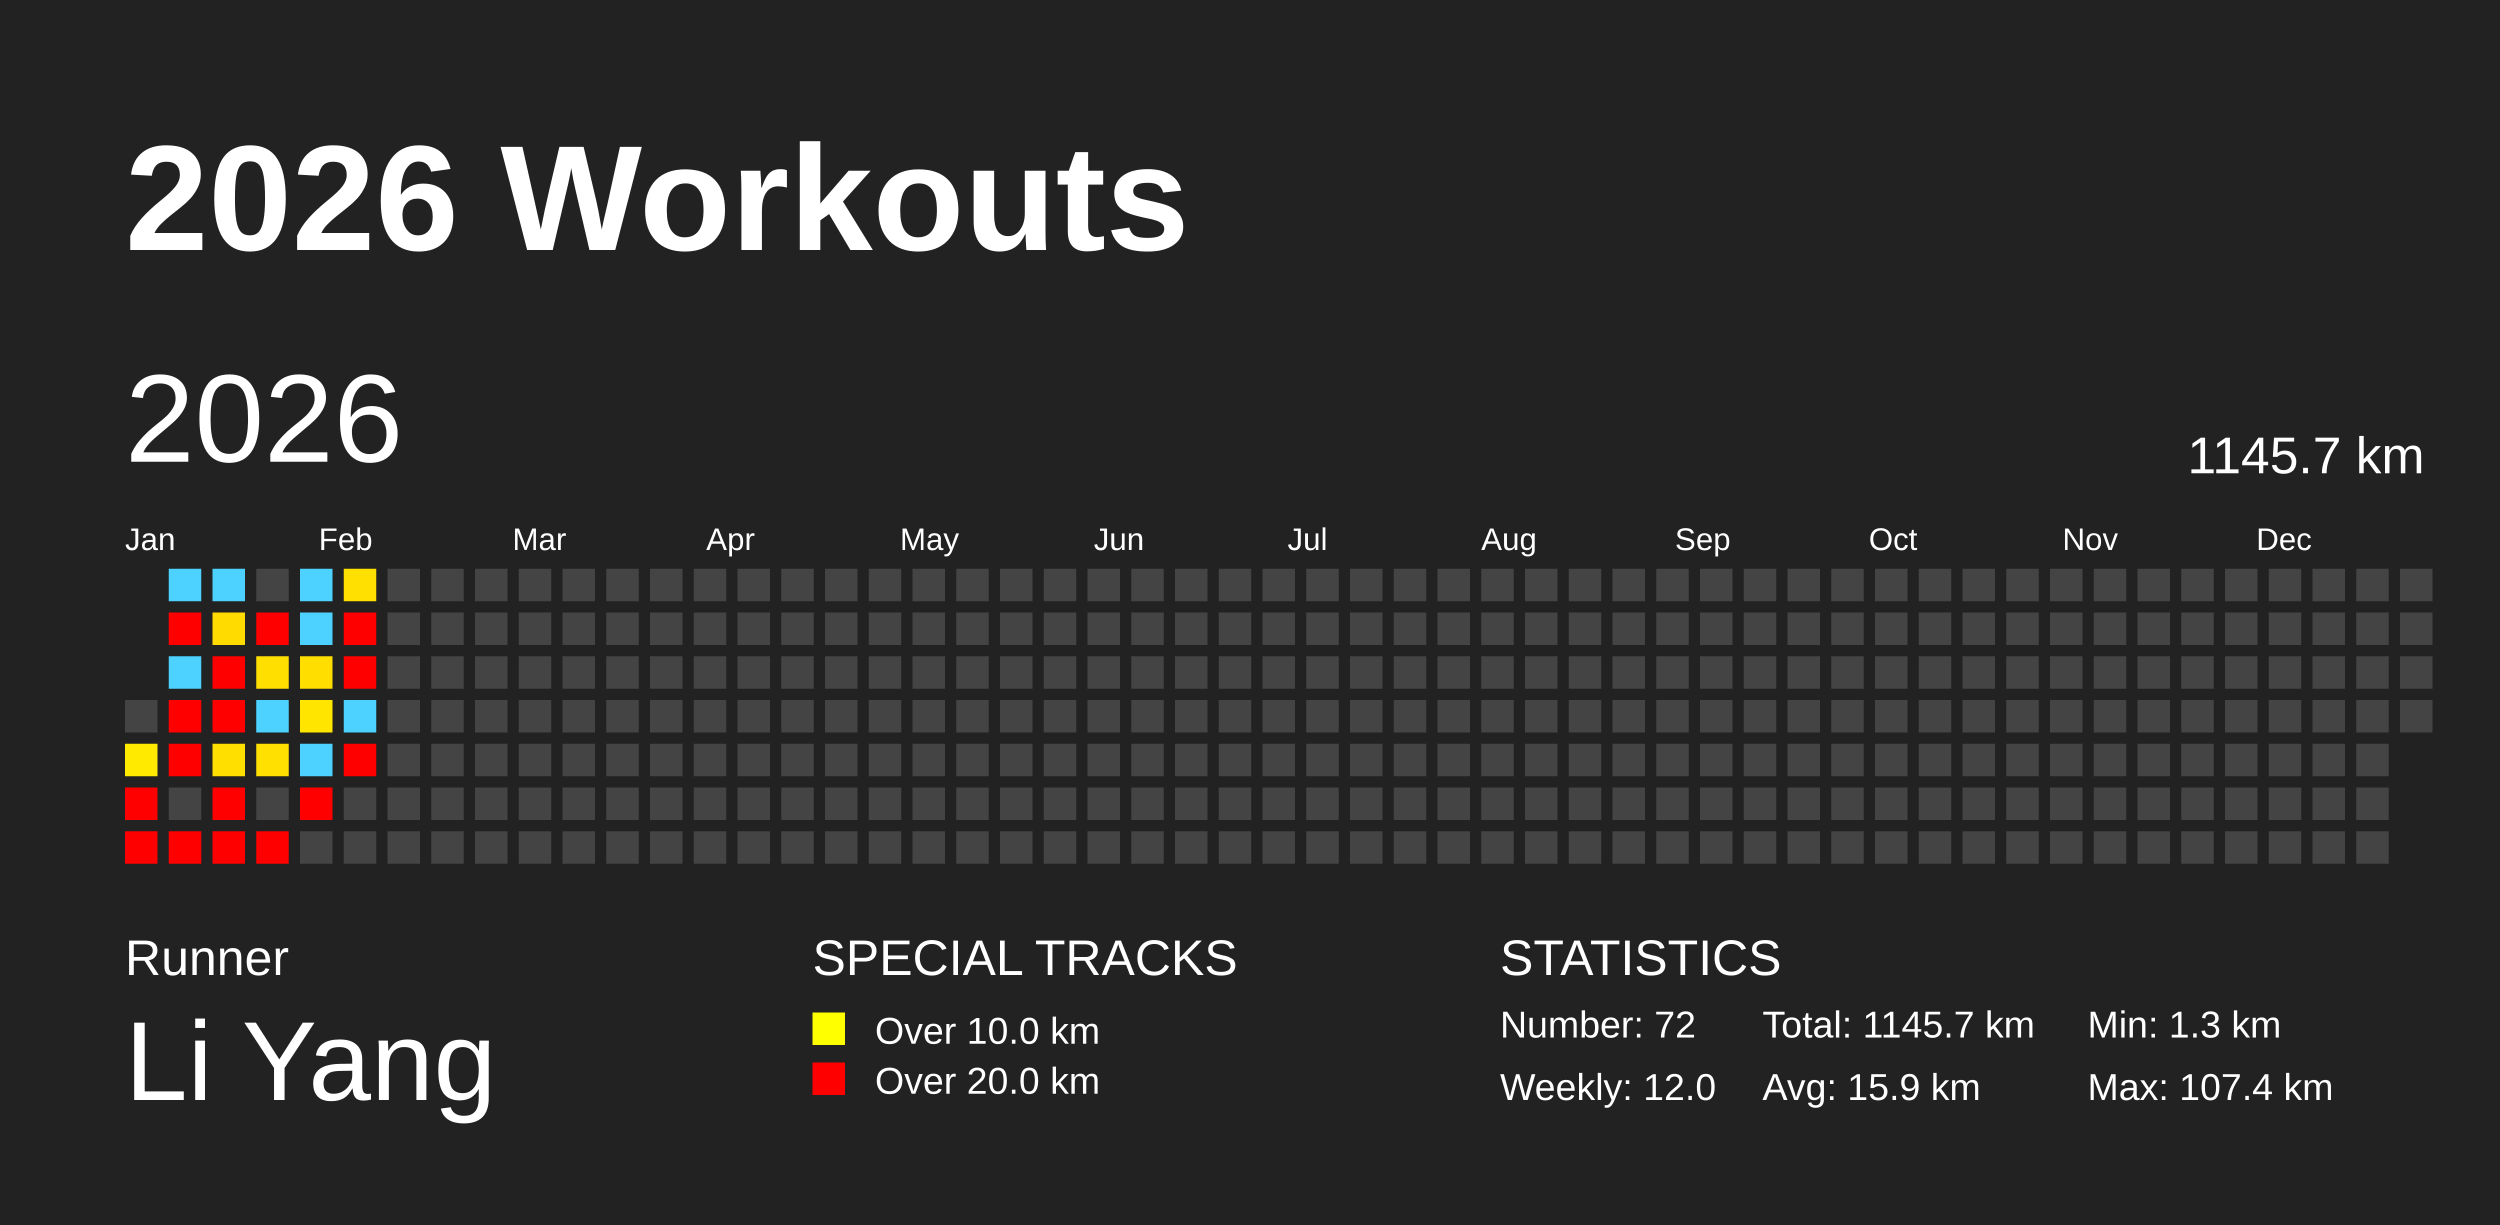
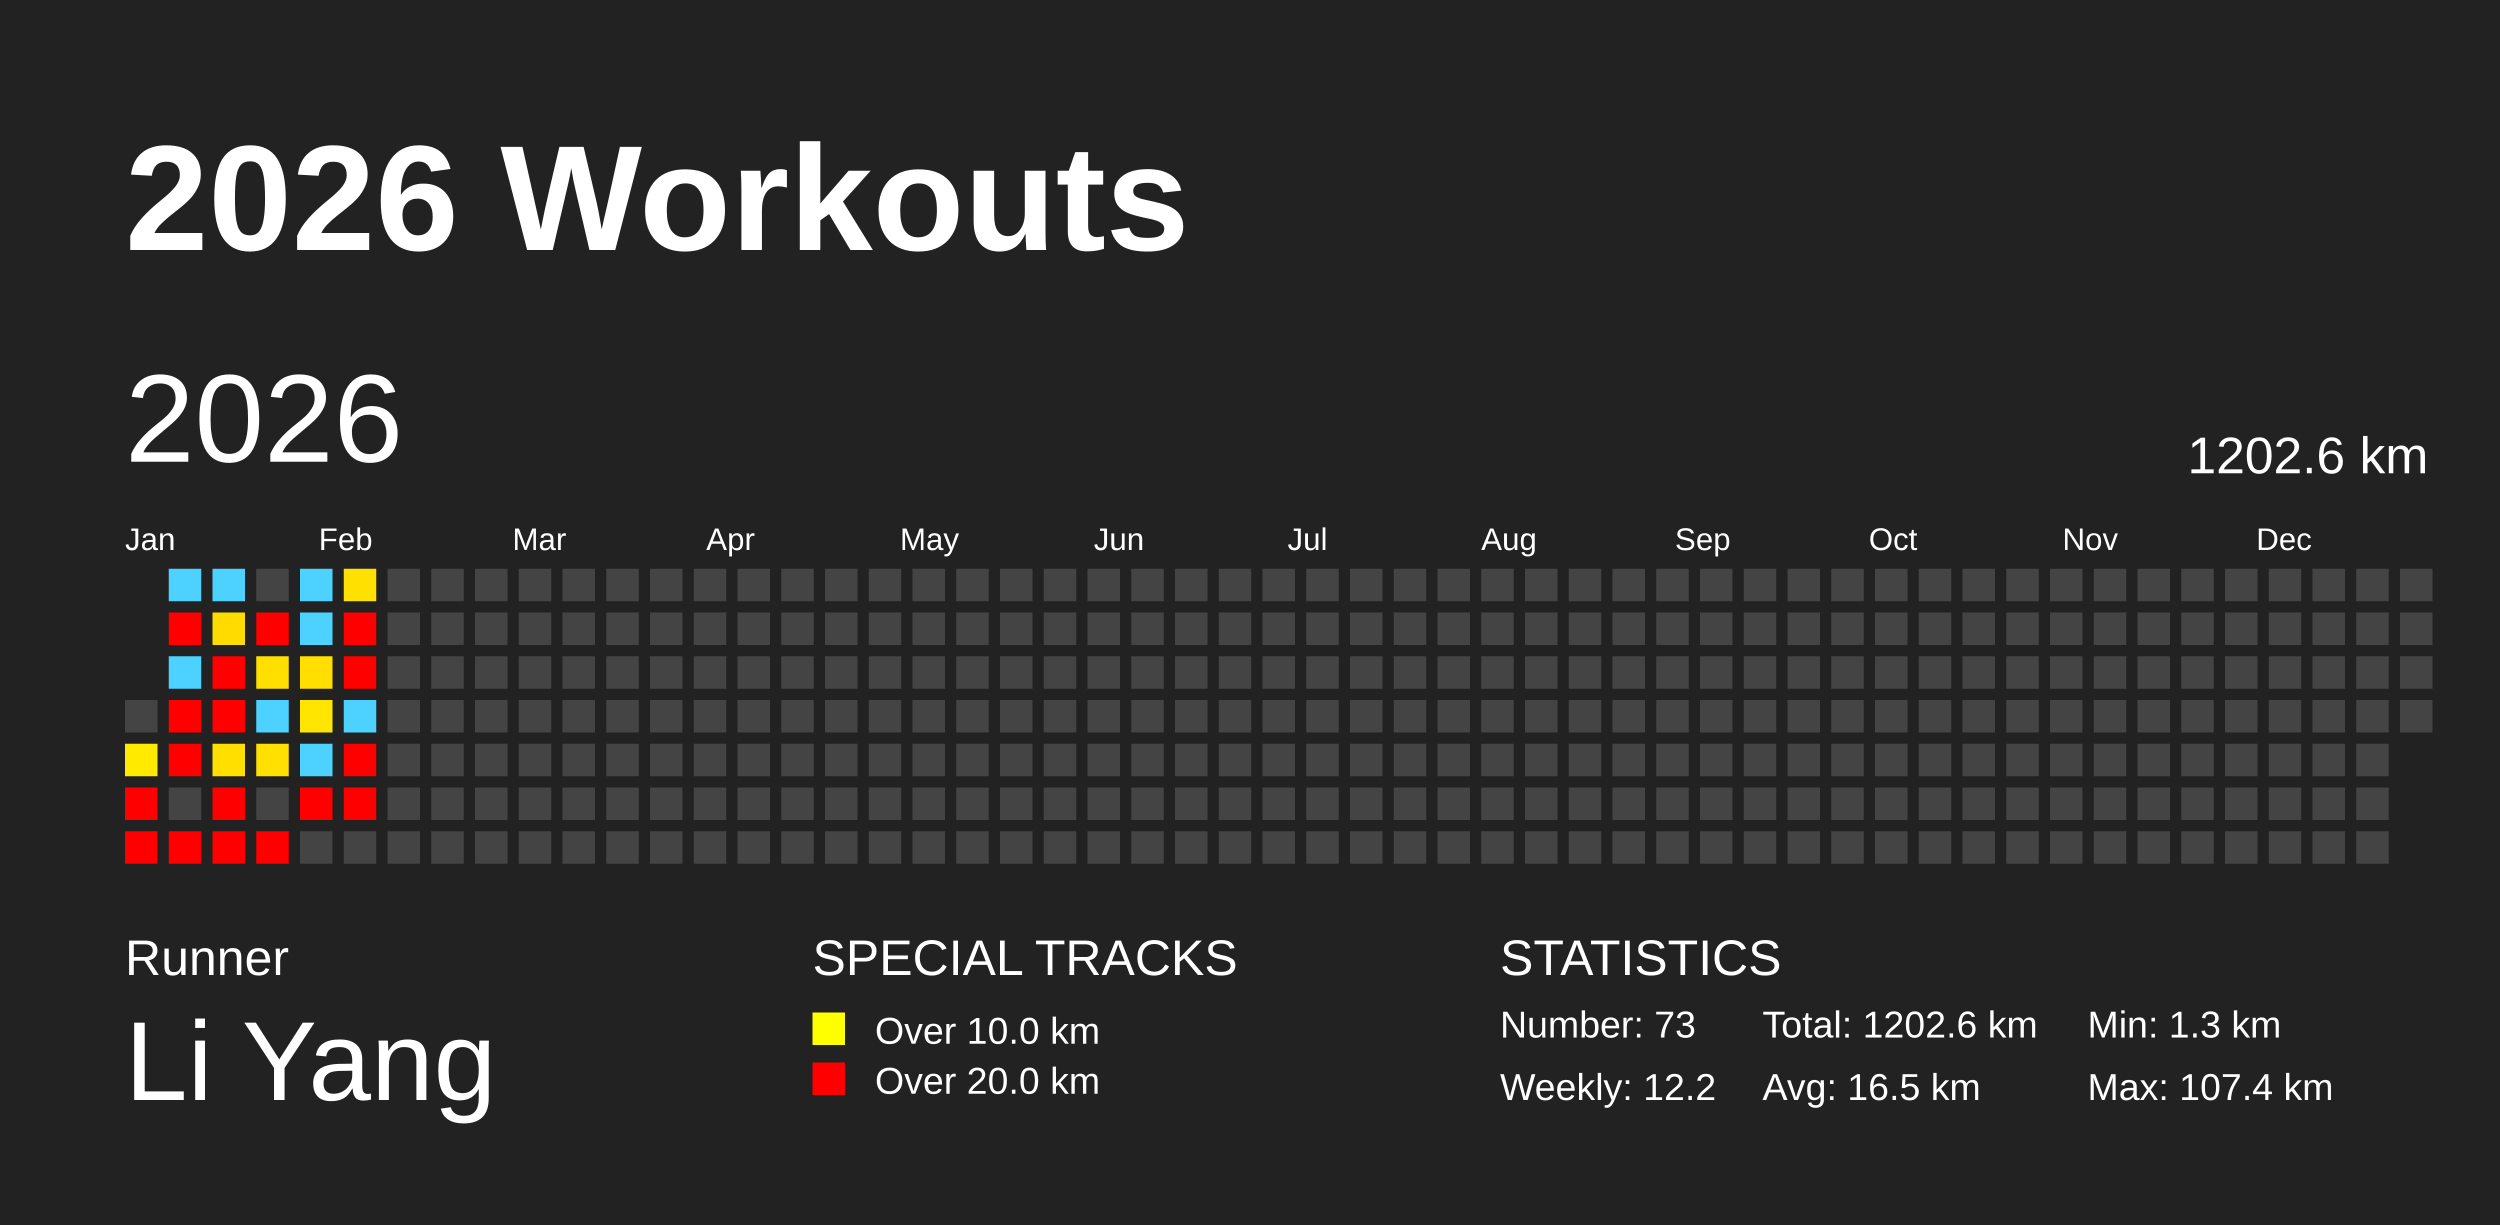
<svg xmlns="http://www.w3.org/2000/svg" baseProfile="full" height="98mm" version="1.1" viewBox="0,0,200,98" width="200mm">
  <defs />
  <rect fill="#222222" height="98" width="200" x="0" y="0" />
  <text fill="#FFFFFF" style="font-size:12px; font-family:Arial; font-weight:bold;" x="10" y="20">2026 Workouts</text>
  <text fill="#FFFFFF" style="font-size:4px; font-family:Arial" x="10" y="78">Runner</text>
  <text fill="#FFFFFF" style="font-size:9px; font-family:Arial" x="10" y="88">Li Yang</text>
  <text fill="#FFFFFF" style="font-size:4px; font-family:Arial" x="65" y="78">SPECIAL TRACKS</text>
  <rect fill="yellow" height="2.6" width="2.6" x="65" y="81" />
  <text fill="#FFFFFF" style="font-size:3px; font-family:Arial" x="70" y="83.5">Over 10.0 km</text>
  <rect fill="red" height="2.6" width="2.6" x="65" y="85" />
  <text fill="#FFFFFF" style="font-size:3px; font-family:Arial" x="70" y="87.5">Over 20.0 km</text>
  <text fill="#FFFFFF" style="font-size:4px; font-family:Arial" x="120" y="78">STATISTICS</text>
-   <text fill="#FFFFFF" style="font-size:3px; font-family:Arial" x="120" y="83">Number: 72</text>
-   <text fill="#FFFFFF" style="font-size:3px; font-family:Arial" x="120" y="88">Weekly: 12.0</text>
-   <text fill="#FFFFFF" style="font-size:3px; font-family:Arial" x="141" y="83">Total: 1145.7 km</text>
-   <text fill="#FFFFFF" style="font-size:3px; font-family:Arial" x="141" y="88">Avg: 15.9 km</text>
+   <text fill="#FFFFFF" style="font-size:3px; font-family:Arial" x="120" y="83">Number: 73</text>
+   <text fill="#FFFFFF" style="font-size:3px; font-family:Arial" x="120" y="88">Weekly: 12.2</text>
+   <text fill="#FFFFFF" style="font-size:3px; font-family:Arial" x="141" y="83">Total: 1202.6 km</text>
+   <text fill="#FFFFFF" style="font-size:3px; font-family:Arial" x="141" y="88">Avg: 16.5 km</text>
  <text fill="#FFFFFF" style="font-size:3px; font-family:Arial" x="167" y="83">Min: 1.3 km</text>
  <text fill="#FFFFFF" style="font-size:3px; font-family:Arial" x="167" y="88">Max: 107.4 km</text>
  <text dominant-baseline="hanging" fill="#FFFFFF" style="font-size:10.0px; font-family:Arial;" x="10" y="30">2026</text>
-   <text dominant-baseline="hanging" fill="#FFFFFF" style="font-size:4.125px; font-family:Arial;" x="175" y="35">1145.7 km</text>
+   <text dominant-baseline="hanging" fill="#FFFFFF" style="font-size:4.125px; font-family:Arial;" x="175" y="35">1202.6 km</text>
  <text fill="#FFFFFF" style="font-size:2.5px; font-family:Arial" x="10.0" y="44">Jan</text>
  <text fill="#FFFFFF" style="font-size:2.5px; font-family:Arial" x="25.5" y="44">Feb</text>
  <text fill="#FFFFFF" style="font-size:2.5px; font-family:Arial" x="41.0" y="44">Mar</text>
  <text fill="#FFFFFF" style="font-size:2.5px; font-family:Arial" x="56.5" y="44">Apr</text>
  <text fill="#FFFFFF" style="font-size:2.5px; font-family:Arial" x="72.0" y="44">May</text>
  <text fill="#FFFFFF" style="font-size:2.5px; font-family:Arial" x="87.5" y="44">Jun</text>
  <text fill="#FFFFFF" style="font-size:2.5px; font-family:Arial" x="103.0" y="44">Jul</text>
  <text fill="#FFFFFF" style="font-size:2.5px; font-family:Arial" x="118.5" y="44">Aug</text>
  <text fill="#FFFFFF" style="font-size:2.5px; font-family:Arial" x="134.0" y="44">Sep</text>
  <text fill="#FFFFFF" style="font-size:2.5px; font-family:Arial" x="149.5" y="44">Oct</text>
  <text fill="#FFFFFF" style="font-size:2.5px; font-family:Arial" x="165.0" y="44">Nov</text>
  <text fill="#FFFFFF" style="font-size:2.5px; font-family:Arial" x="180.5" y="44">Dec</text>
  <rect fill="#444444" height="2.6" width="2.6" x="10.0" y="56.0" />
  <rect fill="#ffea00" height="2.6" width="2.6" x="10.0" y="59.5" />
  <rect fill="red" height="2.6" width="2.6" x="10.0" y="63.0" />
  <rect fill="red" height="2.6" width="2.6" x="10.0" y="66.5" />
  <rect fill="#4dd2ff" height="2.6" width="2.6" x="13.5" y="45.5" />
  <rect fill="red" height="2.6" width="2.6" x="13.5" y="49.0" />
  <rect fill="#4dd2ff" height="2.6" width="2.6" x="13.5" y="52.5" />
  <rect fill="red" height="2.6" width="2.6" x="13.5" y="56.0" />
  <rect fill="red" height="2.6" width="2.6" x="13.5" y="59.5" />
  <rect fill="#444444" height="2.6" width="2.6" x="13.5" y="63.0" />
  <rect fill="red" height="2.6" width="2.6" x="13.5" y="66.5" />
  <rect fill="#4dd2ff" height="2.6" width="2.6" x="17.0" y="45.5" />
  <rect fill="#ffdb00" height="2.6" width="2.6" x="17.0" y="49.0" />
  <rect fill="red" height="2.6" width="2.6" x="17.0" y="52.5" />
  <rect fill="red" height="2.6" width="2.6" x="17.0" y="56.0" />
  <rect fill="#ffdf00" height="2.6" width="2.6" x="17.0" y="59.5" />
  <rect fill="red" height="2.6" width="2.6" x="17.0" y="63.0" />
  <rect fill="red" height="2.6" width="2.6" x="17.0" y="66.5" />
  <rect fill="#444444" height="2.6" width="2.6" x="20.5" y="45.5" />
  <rect fill="red" height="2.6" width="2.6" x="20.5" y="49.0" />
  <rect fill="#ffdf00" height="2.6" width="2.6" x="20.5" y="52.5" />
  <rect fill="#4dd2ff" height="2.6" width="2.6" x="20.5" y="56.0" />
  <rect fill="#ffe000" height="2.6" width="2.6" x="20.5" y="59.5" />
  <rect fill="#444444" height="2.6" width="2.6" x="20.5" y="63.0" />
  <rect fill="red" height="2.6" width="2.6" x="20.5" y="66.5" />
  <rect fill="#4dd2ff" height="2.6" width="2.6" x="24.0" y="45.5" />
  <rect fill="#4dd2ff" height="2.6" width="2.6" x="24.0" y="49.0" />
  <rect fill="#ffde00" height="2.6" width="2.6" x="24.0" y="52.5" />
  <rect fill="#ffe500" height="2.6" width="2.6" x="24.0" y="56.0" />
  <rect fill="#4dd2ff" height="2.6" width="2.6" x="24.0" y="59.5" />
  <rect fill="red" height="2.6" width="2.6" x="24.0" y="63.0" />
  <rect fill="#444444" height="2.6" width="2.6" x="24.0" y="66.5" />
  <rect fill="#ffe000" height="2.6" width="2.6" x="27.5" y="45.5" />
  <rect fill="red" height="2.6" width="2.6" x="27.5" y="49.0" />
  <rect fill="red" height="2.6" width="2.6" x="27.5" y="52.5" />
  <rect fill="#4dd2ff" height="2.6" width="2.6" x="27.5" y="56.0" />
  <rect fill="red" height="2.6" width="2.6" x="27.5" y="59.5" />
-   <rect fill="#444444" height="2.6" width="2.6" x="27.5" y="63.0" />
+   <rect fill="red" height="2.6" width="2.6" x="27.5" y="63.0" />
  <rect fill="#444444" height="2.6" width="2.6" x="27.5" y="66.5" />
  <rect fill="#444444" height="2.6" width="2.6" x="31.0" y="45.5" />
  <rect fill="#444444" height="2.6" width="2.6" x="31.0" y="49.0" />
  <rect fill="#444444" height="2.6" width="2.6" x="31.0" y="52.5" />
  <rect fill="#444444" height="2.6" width="2.6" x="31.0" y="56.0" />
  <rect fill="#444444" height="2.6" width="2.6" x="31.0" y="59.5" />
  <rect fill="#444444" height="2.6" width="2.6" x="31.0" y="63.0" />
  <rect fill="#444444" height="2.6" width="2.6" x="31.0" y="66.5" />
  <rect fill="#444444" height="2.6" width="2.6" x="34.5" y="45.5" />
  <rect fill="#444444" height="2.6" width="2.6" x="34.5" y="49.0" />
  <rect fill="#444444" height="2.6" width="2.6" x="34.5" y="52.5" />
  <rect fill="#444444" height="2.6" width="2.6" x="34.5" y="56.0" />
  <rect fill="#444444" height="2.6" width="2.6" x="34.5" y="59.5" />
  <rect fill="#444444" height="2.6" width="2.6" x="34.5" y="63.0" />
  <rect fill="#444444" height="2.6" width="2.6" x="34.5" y="66.5" />
  <rect fill="#444444" height="2.6" width="2.6" x="38.0" y="45.5" />
  <rect fill="#444444" height="2.6" width="2.6" x="38.0" y="49.0" />
  <rect fill="#444444" height="2.6" width="2.6" x="38.0" y="52.5" />
  <rect fill="#444444" height="2.6" width="2.6" x="38.0" y="56.0" />
  <rect fill="#444444" height="2.6" width="2.6" x="38.0" y="59.5" />
  <rect fill="#444444" height="2.6" width="2.6" x="38.0" y="63.0" />
  <rect fill="#444444" height="2.6" width="2.6" x="38.0" y="66.5" />
  <rect fill="#444444" height="2.6" width="2.6" x="41.5" y="45.5" />
  <rect fill="#444444" height="2.6" width="2.6" x="41.5" y="49.0" />
  <rect fill="#444444" height="2.6" width="2.6" x="41.5" y="52.5" />
  <rect fill="#444444" height="2.6" width="2.6" x="41.5" y="56.0" />
  <rect fill="#444444" height="2.6" width="2.6" x="41.5" y="59.5" />
  <rect fill="#444444" height="2.6" width="2.6" x="41.5" y="63.0" />
  <rect fill="#444444" height="2.6" width="2.6" x="41.5" y="66.5" />
  <rect fill="#444444" height="2.6" width="2.6" x="45.0" y="45.5" />
  <rect fill="#444444" height="2.6" width="2.6" x="45.0" y="49.0" />
  <rect fill="#444444" height="2.6" width="2.6" x="45.0" y="52.5" />
  <rect fill="#444444" height="2.6" width="2.6" x="45.0" y="56.0" />
  <rect fill="#444444" height="2.6" width="2.6" x="45.0" y="59.5" />
  <rect fill="#444444" height="2.6" width="2.6" x="45.0" y="63.0" />
  <rect fill="#444444" height="2.6" width="2.6" x="45.0" y="66.5" />
  <rect fill="#444444" height="2.6" width="2.6" x="48.5" y="45.5" />
  <rect fill="#444444" height="2.6" width="2.6" x="48.5" y="49.0" />
  <rect fill="#444444" height="2.6" width="2.6" x="48.5" y="52.5" />
  <rect fill="#444444" height="2.6" width="2.6" x="48.5" y="56.0" />
  <rect fill="#444444" height="2.6" width="2.6" x="48.5" y="59.5" />
  <rect fill="#444444" height="2.6" width="2.6" x="48.5" y="63.0" />
  <rect fill="#444444" height="2.6" width="2.6" x="48.5" y="66.5" />
  <rect fill="#444444" height="2.6" width="2.6" x="52.0" y="45.5" />
  <rect fill="#444444" height="2.6" width="2.6" x="52.0" y="49.0" />
  <rect fill="#444444" height="2.6" width="2.6" x="52.0" y="52.5" />
  <rect fill="#444444" height="2.6" width="2.6" x="52.0" y="56.0" />
  <rect fill="#444444" height="2.6" width="2.6" x="52.0" y="59.5" />
  <rect fill="#444444" height="2.6" width="2.6" x="52.0" y="63.0" />
  <rect fill="#444444" height="2.6" width="2.6" x="52.0" y="66.5" />
  <rect fill="#444444" height="2.6" width="2.6" x="55.5" y="45.5" />
  <rect fill="#444444" height="2.6" width="2.6" x="55.5" y="49.0" />
  <rect fill="#444444" height="2.6" width="2.6" x="55.5" y="52.5" />
  <rect fill="#444444" height="2.6" width="2.6" x="55.5" y="56.0" />
  <rect fill="#444444" height="2.6" width="2.6" x="55.5" y="59.5" />
  <rect fill="#444444" height="2.6" width="2.6" x="55.5" y="63.0" />
  <rect fill="#444444" height="2.6" width="2.6" x="55.5" y="66.5" />
  <rect fill="#444444" height="2.6" width="2.6" x="59.0" y="45.5" />
  <rect fill="#444444" height="2.6" width="2.6" x="59.0" y="49.0" />
  <rect fill="#444444" height="2.6" width="2.6" x="59.0" y="52.5" />
  <rect fill="#444444" height="2.6" width="2.6" x="59.0" y="56.0" />
  <rect fill="#444444" height="2.6" width="2.6" x="59.0" y="59.5" />
  <rect fill="#444444" height="2.6" width="2.6" x="59.0" y="63.0" />
  <rect fill="#444444" height="2.6" width="2.6" x="59.0" y="66.5" />
  <rect fill="#444444" height="2.6" width="2.6" x="62.5" y="45.5" />
  <rect fill="#444444" height="2.6" width="2.6" x="62.5" y="49.0" />
  <rect fill="#444444" height="2.6" width="2.6" x="62.5" y="52.5" />
  <rect fill="#444444" height="2.6" width="2.6" x="62.5" y="56.0" />
  <rect fill="#444444" height="2.6" width="2.6" x="62.5" y="59.5" />
  <rect fill="#444444" height="2.6" width="2.6" x="62.5" y="63.0" />
  <rect fill="#444444" height="2.6" width="2.6" x="62.5" y="66.5" />
  <rect fill="#444444" height="2.6" width="2.6" x="66.0" y="45.5" />
  <rect fill="#444444" height="2.6" width="2.6" x="66.0" y="49.0" />
  <rect fill="#444444" height="2.6" width="2.6" x="66.0" y="52.5" />
  <rect fill="#444444" height="2.6" width="2.6" x="66.0" y="56.0" />
  <rect fill="#444444" height="2.6" width="2.6" x="66.0" y="59.5" />
  <rect fill="#444444" height="2.6" width="2.6" x="66.0" y="63.0" />
  <rect fill="#444444" height="2.6" width="2.6" x="66.0" y="66.5" />
  <rect fill="#444444" height="2.6" width="2.6" x="69.5" y="45.5" />
  <rect fill="#444444" height="2.6" width="2.6" x="69.5" y="49.0" />
  <rect fill="#444444" height="2.6" width="2.6" x="69.5" y="52.5" />
  <rect fill="#444444" height="2.6" width="2.6" x="69.5" y="56.0" />
  <rect fill="#444444" height="2.6" width="2.6" x="69.5" y="59.5" />
  <rect fill="#444444" height="2.6" width="2.6" x="69.5" y="63.0" />
  <rect fill="#444444" height="2.6" width="2.6" x="69.5" y="66.5" />
  <rect fill="#444444" height="2.6" width="2.6" x="73.0" y="45.5" />
  <rect fill="#444444" height="2.6" width="2.6" x="73.0" y="49.0" />
  <rect fill="#444444" height="2.6" width="2.6" x="73.0" y="52.5" />
  <rect fill="#444444" height="2.6" width="2.6" x="73.0" y="56.0" />
  <rect fill="#444444" height="2.6" width="2.6" x="73.0" y="59.5" />
  <rect fill="#444444" height="2.6" width="2.6" x="73.0" y="63.0" />
  <rect fill="#444444" height="2.6" width="2.6" x="73.0" y="66.5" />
  <rect fill="#444444" height="2.6" width="2.6" x="76.5" y="45.5" />
  <rect fill="#444444" height="2.6" width="2.6" x="76.5" y="49.0" />
  <rect fill="#444444" height="2.6" width="2.6" x="76.5" y="52.5" />
  <rect fill="#444444" height="2.6" width="2.6" x="76.5" y="56.0" />
  <rect fill="#444444" height="2.6" width="2.6" x="76.5" y="59.5" />
  <rect fill="#444444" height="2.6" width="2.6" x="76.5" y="63.0" />
  <rect fill="#444444" height="2.6" width="2.6" x="76.5" y="66.5" />
  <rect fill="#444444" height="2.6" width="2.6" x="80.0" y="45.5" />
  <rect fill="#444444" height="2.6" width="2.6" x="80.0" y="49.0" />
  <rect fill="#444444" height="2.6" width="2.6" x="80.0" y="52.5" />
  <rect fill="#444444" height="2.6" width="2.6" x="80.0" y="56.0" />
  <rect fill="#444444" height="2.6" width="2.6" x="80.0" y="59.5" />
  <rect fill="#444444" height="2.6" width="2.6" x="80.0" y="63.0" />
  <rect fill="#444444" height="2.6" width="2.6" x="80.0" y="66.5" />
  <rect fill="#444444" height="2.6" width="2.6" x="83.5" y="45.5" />
  <rect fill="#444444" height="2.6" width="2.6" x="83.5" y="49.0" />
  <rect fill="#444444" height="2.6" width="2.6" x="83.5" y="52.5" />
  <rect fill="#444444" height="2.6" width="2.6" x="83.5" y="56.0" />
  <rect fill="#444444" height="2.6" width="2.6" x="83.5" y="59.5" />
  <rect fill="#444444" height="2.6" width="2.6" x="83.5" y="63.0" />
  <rect fill="#444444" height="2.6" width="2.6" x="83.5" y="66.5" />
  <rect fill="#444444" height="2.6" width="2.6" x="87.0" y="45.5" />
  <rect fill="#444444" height="2.6" width="2.6" x="87.0" y="49.0" />
  <rect fill="#444444" height="2.6" width="2.6" x="87.0" y="52.5" />
  <rect fill="#444444" height="2.6" width="2.6" x="87.0" y="56.0" />
  <rect fill="#444444" height="2.6" width="2.6" x="87.0" y="59.5" />
  <rect fill="#444444" height="2.6" width="2.6" x="87.0" y="63.0" />
  <rect fill="#444444" height="2.6" width="2.6" x="87.0" y="66.5" />
  <rect fill="#444444" height="2.6" width="2.6" x="90.5" y="45.5" />
  <rect fill="#444444" height="2.6" width="2.6" x="90.5" y="49.0" />
  <rect fill="#444444" height="2.6" width="2.6" x="90.5" y="52.5" />
  <rect fill="#444444" height="2.6" width="2.6" x="90.5" y="56.0" />
  <rect fill="#444444" height="2.6" width="2.6" x="90.5" y="59.5" />
  <rect fill="#444444" height="2.6" width="2.6" x="90.5" y="63.0" />
  <rect fill="#444444" height="2.6" width="2.6" x="90.5" y="66.5" />
  <rect fill="#444444" height="2.6" width="2.6" x="94.0" y="45.5" />
  <rect fill="#444444" height="2.6" width="2.6" x="94.0" y="49.0" />
  <rect fill="#444444" height="2.6" width="2.6" x="94.0" y="52.5" />
  <rect fill="#444444" height="2.6" width="2.6" x="94.0" y="56.0" />
  <rect fill="#444444" height="2.6" width="2.6" x="94.0" y="59.5" />
  <rect fill="#444444" height="2.6" width="2.6" x="94.0" y="63.0" />
  <rect fill="#444444" height="2.6" width="2.6" x="94.0" y="66.5" />
  <rect fill="#444444" height="2.6" width="2.6" x="97.5" y="45.5" />
  <rect fill="#444444" height="2.6" width="2.6" x="97.5" y="49.0" />
  <rect fill="#444444" height="2.6" width="2.6" x="97.5" y="52.5" />
  <rect fill="#444444" height="2.6" width="2.6" x="97.5" y="56.0" />
  <rect fill="#444444" height="2.6" width="2.6" x="97.5" y="59.5" />
  <rect fill="#444444" height="2.6" width="2.6" x="97.5" y="63.0" />
  <rect fill="#444444" height="2.6" width="2.6" x="97.5" y="66.5" />
  <rect fill="#444444" height="2.6" width="2.6" x="101.0" y="45.5" />
  <rect fill="#444444" height="2.6" width="2.6" x="101.0" y="49.0" />
  <rect fill="#444444" height="2.6" width="2.6" x="101.0" y="52.5" />
  <rect fill="#444444" height="2.6" width="2.6" x="101.0" y="56.0" />
  <rect fill="#444444" height="2.6" width="2.6" x="101.0" y="59.5" />
  <rect fill="#444444" height="2.6" width="2.6" x="101.0" y="63.0" />
  <rect fill="#444444" height="2.6" width="2.6" x="101.0" y="66.5" />
  <rect fill="#444444" height="2.6" width="2.6" x="104.5" y="45.5" />
  <rect fill="#444444" height="2.6" width="2.6" x="104.5" y="49.0" />
  <rect fill="#444444" height="2.6" width="2.6" x="104.5" y="52.5" />
  <rect fill="#444444" height="2.6" width="2.6" x="104.5" y="56.0" />
  <rect fill="#444444" height="2.6" width="2.6" x="104.5" y="59.5" />
  <rect fill="#444444" height="2.6" width="2.6" x="104.5" y="63.0" />
  <rect fill="#444444" height="2.6" width="2.6" x="104.5" y="66.5" />
  <rect fill="#444444" height="2.6" width="2.6" x="108.0" y="45.5" />
  <rect fill="#444444" height="2.6" width="2.6" x="108.0" y="49.0" />
  <rect fill="#444444" height="2.6" width="2.6" x="108.0" y="52.5" />
  <rect fill="#444444" height="2.6" width="2.6" x="108.0" y="56.0" />
  <rect fill="#444444" height="2.6" width="2.6" x="108.0" y="59.5" />
  <rect fill="#444444" height="2.6" width="2.6" x="108.0" y="63.0" />
  <rect fill="#444444" height="2.6" width="2.6" x="108.0" y="66.5" />
  <rect fill="#444444" height="2.6" width="2.6" x="111.5" y="45.5" />
  <rect fill="#444444" height="2.6" width="2.6" x="111.5" y="49.0" />
  <rect fill="#444444" height="2.6" width="2.6" x="111.5" y="52.5" />
  <rect fill="#444444" height="2.6" width="2.6" x="111.5" y="56.0" />
  <rect fill="#444444" height="2.6" width="2.6" x="111.5" y="59.5" />
  <rect fill="#444444" height="2.6" width="2.6" x="111.5" y="63.0" />
  <rect fill="#444444" height="2.6" width="2.6" x="111.5" y="66.5" />
  <rect fill="#444444" height="2.6" width="2.6" x="115.0" y="45.5" />
  <rect fill="#444444" height="2.6" width="2.6" x="115.0" y="49.0" />
  <rect fill="#444444" height="2.6" width="2.6" x="115.0" y="52.5" />
  <rect fill="#444444" height="2.6" width="2.6" x="115.0" y="56.0" />
  <rect fill="#444444" height="2.6" width="2.6" x="115.0" y="59.5" />
  <rect fill="#444444" height="2.6" width="2.6" x="115.0" y="63.0" />
  <rect fill="#444444" height="2.6" width="2.6" x="115.0" y="66.5" />
  <rect fill="#444444" height="2.6" width="2.6" x="118.5" y="45.5" />
  <rect fill="#444444" height="2.6" width="2.6" x="118.5" y="49.0" />
  <rect fill="#444444" height="2.6" width="2.6" x="118.5" y="52.5" />
  <rect fill="#444444" height="2.6" width="2.6" x="118.5" y="56.0" />
  <rect fill="#444444" height="2.6" width="2.6" x="118.5" y="59.5" />
  <rect fill="#444444" height="2.6" width="2.6" x="118.5" y="63.0" />
  <rect fill="#444444" height="2.6" width="2.6" x="118.5" y="66.5" />
  <rect fill="#444444" height="2.6" width="2.6" x="122.0" y="45.5" />
  <rect fill="#444444" height="2.6" width="2.6" x="122.0" y="49.0" />
  <rect fill="#444444" height="2.6" width="2.6" x="122.0" y="52.5" />
  <rect fill="#444444" height="2.6" width="2.6" x="122.0" y="56.0" />
  <rect fill="#444444" height="2.6" width="2.6" x="122.0" y="59.5" />
  <rect fill="#444444" height="2.6" width="2.6" x="122.0" y="63.0" />
  <rect fill="#444444" height="2.6" width="2.6" x="122.0" y="66.5" />
  <rect fill="#444444" height="2.6" width="2.6" x="125.5" y="45.5" />
  <rect fill="#444444" height="2.6" width="2.6" x="125.5" y="49.0" />
  <rect fill="#444444" height="2.6" width="2.6" x="125.5" y="52.5" />
  <rect fill="#444444" height="2.6" width="2.6" x="125.5" y="56.0" />
  <rect fill="#444444" height="2.6" width="2.6" x="125.5" y="59.5" />
  <rect fill="#444444" height="2.6" width="2.6" x="125.5" y="63.0" />
  <rect fill="#444444" height="2.6" width="2.6" x="125.5" y="66.5" />
  <rect fill="#444444" height="2.6" width="2.6" x="129.0" y="45.5" />
  <rect fill="#444444" height="2.6" width="2.6" x="129.0" y="49.0" />
  <rect fill="#444444" height="2.6" width="2.6" x="129.0" y="52.5" />
  <rect fill="#444444" height="2.6" width="2.6" x="129.0" y="56.0" />
  <rect fill="#444444" height="2.6" width="2.6" x="129.0" y="59.5" />
  <rect fill="#444444" height="2.6" width="2.6" x="129.0" y="63.0" />
  <rect fill="#444444" height="2.6" width="2.6" x="129.0" y="66.5" />
  <rect fill="#444444" height="2.6" width="2.6" x="132.5" y="45.5" />
  <rect fill="#444444" height="2.6" width="2.6" x="132.5" y="49.0" />
  <rect fill="#444444" height="2.6" width="2.6" x="132.5" y="52.5" />
  <rect fill="#444444" height="2.6" width="2.6" x="132.5" y="56.0" />
  <rect fill="#444444" height="2.6" width="2.6" x="132.5" y="59.5" />
  <rect fill="#444444" height="2.6" width="2.6" x="132.5" y="63.0" />
  <rect fill="#444444" height="2.6" width="2.6" x="132.5" y="66.5" />
  <rect fill="#444444" height="2.6" width="2.6" x="136.0" y="45.5" />
  <rect fill="#444444" height="2.6" width="2.6" x="136.0" y="49.0" />
  <rect fill="#444444" height="2.6" width="2.6" x="136.0" y="52.5" />
  <rect fill="#444444" height="2.6" width="2.6" x="136.0" y="56.0" />
  <rect fill="#444444" height="2.6" width="2.6" x="136.0" y="59.5" />
  <rect fill="#444444" height="2.6" width="2.6" x="136.0" y="63.0" />
  <rect fill="#444444" height="2.6" width="2.6" x="136.0" y="66.5" />
  <rect fill="#444444" height="2.6" width="2.6" x="139.5" y="45.5" />
  <rect fill="#444444" height="2.6" width="2.6" x="139.5" y="49.0" />
  <rect fill="#444444" height="2.6" width="2.6" x="139.5" y="52.5" />
  <rect fill="#444444" height="2.6" width="2.6" x="139.5" y="56.0" />
  <rect fill="#444444" height="2.6" width="2.6" x="139.5" y="59.5" />
  <rect fill="#444444" height="2.6" width="2.6" x="139.5" y="63.0" />
  <rect fill="#444444" height="2.6" width="2.6" x="139.5" y="66.5" />
  <rect fill="#444444" height="2.6" width="2.6" x="143.0" y="45.5" />
  <rect fill="#444444" height="2.6" width="2.6" x="143.0" y="49.0" />
  <rect fill="#444444" height="2.6" width="2.6" x="143.0" y="52.5" />
  <rect fill="#444444" height="2.6" width="2.6" x="143.0" y="56.0" />
  <rect fill="#444444" height="2.6" width="2.6" x="143.0" y="59.5" />
  <rect fill="#444444" height="2.6" width="2.6" x="143.0" y="63.0" />
  <rect fill="#444444" height="2.6" width="2.6" x="143.0" y="66.5" />
  <rect fill="#444444" height="2.6" width="2.6" x="146.5" y="45.5" />
  <rect fill="#444444" height="2.6" width="2.6" x="146.5" y="49.0" />
  <rect fill="#444444" height="2.6" width="2.6" x="146.5" y="52.5" />
  <rect fill="#444444" height="2.6" width="2.6" x="146.5" y="56.0" />
  <rect fill="#444444" height="2.6" width="2.6" x="146.5" y="59.5" />
  <rect fill="#444444" height="2.6" width="2.6" x="146.5" y="63.0" />
  <rect fill="#444444" height="2.6" width="2.6" x="146.5" y="66.5" />
  <rect fill="#444444" height="2.6" width="2.6" x="150.0" y="45.5" />
  <rect fill="#444444" height="2.6" width="2.6" x="150.0" y="49.0" />
  <rect fill="#444444" height="2.6" width="2.6" x="150.0" y="52.5" />
  <rect fill="#444444" height="2.6" width="2.6" x="150.0" y="56.0" />
  <rect fill="#444444" height="2.6" width="2.6" x="150.0" y="59.5" />
  <rect fill="#444444" height="2.6" width="2.6" x="150.0" y="63.0" />
  <rect fill="#444444" height="2.6" width="2.6" x="150.0" y="66.5" />
  <rect fill="#444444" height="2.6" width="2.6" x="153.5" y="45.5" />
  <rect fill="#444444" height="2.6" width="2.6" x="153.5" y="49.0" />
  <rect fill="#444444" height="2.6" width="2.6" x="153.5" y="52.5" />
  <rect fill="#444444" height="2.6" width="2.6" x="153.5" y="56.0" />
  <rect fill="#444444" height="2.6" width="2.6" x="153.5" y="59.5" />
  <rect fill="#444444" height="2.6" width="2.6" x="153.5" y="63.0" />
  <rect fill="#444444" height="2.6" width="2.6" x="153.5" y="66.5" />
  <rect fill="#444444" height="2.6" width="2.6" x="157.0" y="45.5" />
  <rect fill="#444444" height="2.6" width="2.6" x="157.0" y="49.0" />
  <rect fill="#444444" height="2.6" width="2.6" x="157.0" y="52.5" />
  <rect fill="#444444" height="2.6" width="2.6" x="157.0" y="56.0" />
  <rect fill="#444444" height="2.6" width="2.6" x="157.0" y="59.5" />
  <rect fill="#444444" height="2.6" width="2.6" x="157.0" y="63.0" />
  <rect fill="#444444" height="2.6" width="2.6" x="157.0" y="66.5" />
  <rect fill="#444444" height="2.6" width="2.6" x="160.5" y="45.5" />
  <rect fill="#444444" height="2.6" width="2.6" x="160.5" y="49.0" />
  <rect fill="#444444" height="2.6" width="2.6" x="160.5" y="52.5" />
  <rect fill="#444444" height="2.6" width="2.6" x="160.5" y="56.0" />
  <rect fill="#444444" height="2.6" width="2.6" x="160.5" y="59.5" />
  <rect fill="#444444" height="2.6" width="2.6" x="160.5" y="63.0" />
  <rect fill="#444444" height="2.6" width="2.6" x="160.5" y="66.5" />
  <rect fill="#444444" height="2.6" width="2.6" x="164.0" y="45.5" />
  <rect fill="#444444" height="2.6" width="2.6" x="164.0" y="49.0" />
  <rect fill="#444444" height="2.6" width="2.6" x="164.0" y="52.5" />
  <rect fill="#444444" height="2.6" width="2.6" x="164.0" y="56.0" />
  <rect fill="#444444" height="2.6" width="2.6" x="164.0" y="59.5" />
  <rect fill="#444444" height="2.6" width="2.6" x="164.0" y="63.0" />
  <rect fill="#444444" height="2.6" width="2.6" x="164.0" y="66.5" />
  <rect fill="#444444" height="2.6" width="2.6" x="167.5" y="45.5" />
  <rect fill="#444444" height="2.6" width="2.6" x="167.5" y="49.0" />
  <rect fill="#444444" height="2.6" width="2.6" x="167.5" y="52.5" />
  <rect fill="#444444" height="2.6" width="2.6" x="167.5" y="56.0" />
  <rect fill="#444444" height="2.6" width="2.6" x="167.5" y="59.5" />
  <rect fill="#444444" height="2.6" width="2.6" x="167.5" y="63.0" />
  <rect fill="#444444" height="2.6" width="2.6" x="167.5" y="66.5" />
  <rect fill="#444444" height="2.6" width="2.6" x="171.0" y="45.5" />
  <rect fill="#444444" height="2.6" width="2.6" x="171.0" y="49.0" />
  <rect fill="#444444" height="2.6" width="2.6" x="171.0" y="52.5" />
  <rect fill="#444444" height="2.6" width="2.6" x="171.0" y="56.0" />
  <rect fill="#444444" height="2.6" width="2.6" x="171.0" y="59.5" />
  <rect fill="#444444" height="2.6" width="2.6" x="171.0" y="63.0" />
  <rect fill="#444444" height="2.6" width="2.6" x="171.0" y="66.5" />
  <rect fill="#444444" height="2.6" width="2.6" x="174.5" y="45.5" />
  <rect fill="#444444" height="2.6" width="2.6" x="174.5" y="49.0" />
  <rect fill="#444444" height="2.6" width="2.6" x="174.5" y="52.5" />
  <rect fill="#444444" height="2.6" width="2.6" x="174.5" y="56.0" />
  <rect fill="#444444" height="2.6" width="2.6" x="174.5" y="59.5" />
  <rect fill="#444444" height="2.6" width="2.6" x="174.5" y="63.0" />
  <rect fill="#444444" height="2.6" width="2.6" x="174.5" y="66.5" />
  <rect fill="#444444" height="2.6" width="2.6" x="178.0" y="45.5" />
  <rect fill="#444444" height="2.6" width="2.6" x="178.0" y="49.0" />
  <rect fill="#444444" height="2.6" width="2.6" x="178.0" y="52.5" />
  <rect fill="#444444" height="2.6" width="2.6" x="178.0" y="56.0" />
  <rect fill="#444444" height="2.6" width="2.6" x="178.0" y="59.5" />
  <rect fill="#444444" height="2.6" width="2.6" x="178.0" y="63.0" />
  <rect fill="#444444" height="2.6" width="2.6" x="178.0" y="66.5" />
  <rect fill="#444444" height="2.6" width="2.6" x="181.5" y="45.5" />
  <rect fill="#444444" height="2.6" width="2.6" x="181.5" y="49.0" />
  <rect fill="#444444" height="2.6" width="2.6" x="181.5" y="52.5" />
  <rect fill="#444444" height="2.6" width="2.6" x="181.5" y="56.0" />
  <rect fill="#444444" height="2.6" width="2.6" x="181.5" y="59.5" />
  <rect fill="#444444" height="2.6" width="2.6" x="181.5" y="63.0" />
  <rect fill="#444444" height="2.6" width="2.6" x="181.5" y="66.5" />
  <rect fill="#444444" height="2.6" width="2.6" x="185.0" y="45.5" />
  <rect fill="#444444" height="2.6" width="2.6" x="185.0" y="49.0" />
  <rect fill="#444444" height="2.6" width="2.6" x="185.0" y="52.5" />
  <rect fill="#444444" height="2.6" width="2.6" x="185.0" y="56.0" />
  <rect fill="#444444" height="2.6" width="2.6" x="185.0" y="59.5" />
  <rect fill="#444444" height="2.6" width="2.6" x="185.0" y="63.0" />
  <rect fill="#444444" height="2.6" width="2.6" x="185.0" y="66.5" />
  <rect fill="#444444" height="2.6" width="2.6" x="188.5" y="45.5" />
  <rect fill="#444444" height="2.6" width="2.6" x="188.5" y="49.0" />
  <rect fill="#444444" height="2.6" width="2.6" x="188.5" y="52.5" />
  <rect fill="#444444" height="2.6" width="2.6" x="188.5" y="56.0" />
  <rect fill="#444444" height="2.6" width="2.6" x="188.5" y="59.5" />
  <rect fill="#444444" height="2.6" width="2.6" x="188.5" y="63.0" />
  <rect fill="#444444" height="2.6" width="2.6" x="188.5" y="66.5" />
  <rect fill="#444444" height="2.6" width="2.6" x="192.0" y="45.5" />
  <rect fill="#444444" height="2.6" width="2.6" x="192.0" y="49.0" />
  <rect fill="#444444" height="2.6" width="2.6" x="192.0" y="52.5" />
  <rect fill="#444444" height="2.6" width="2.6" x="192.0" y="56.0" />
</svg>
